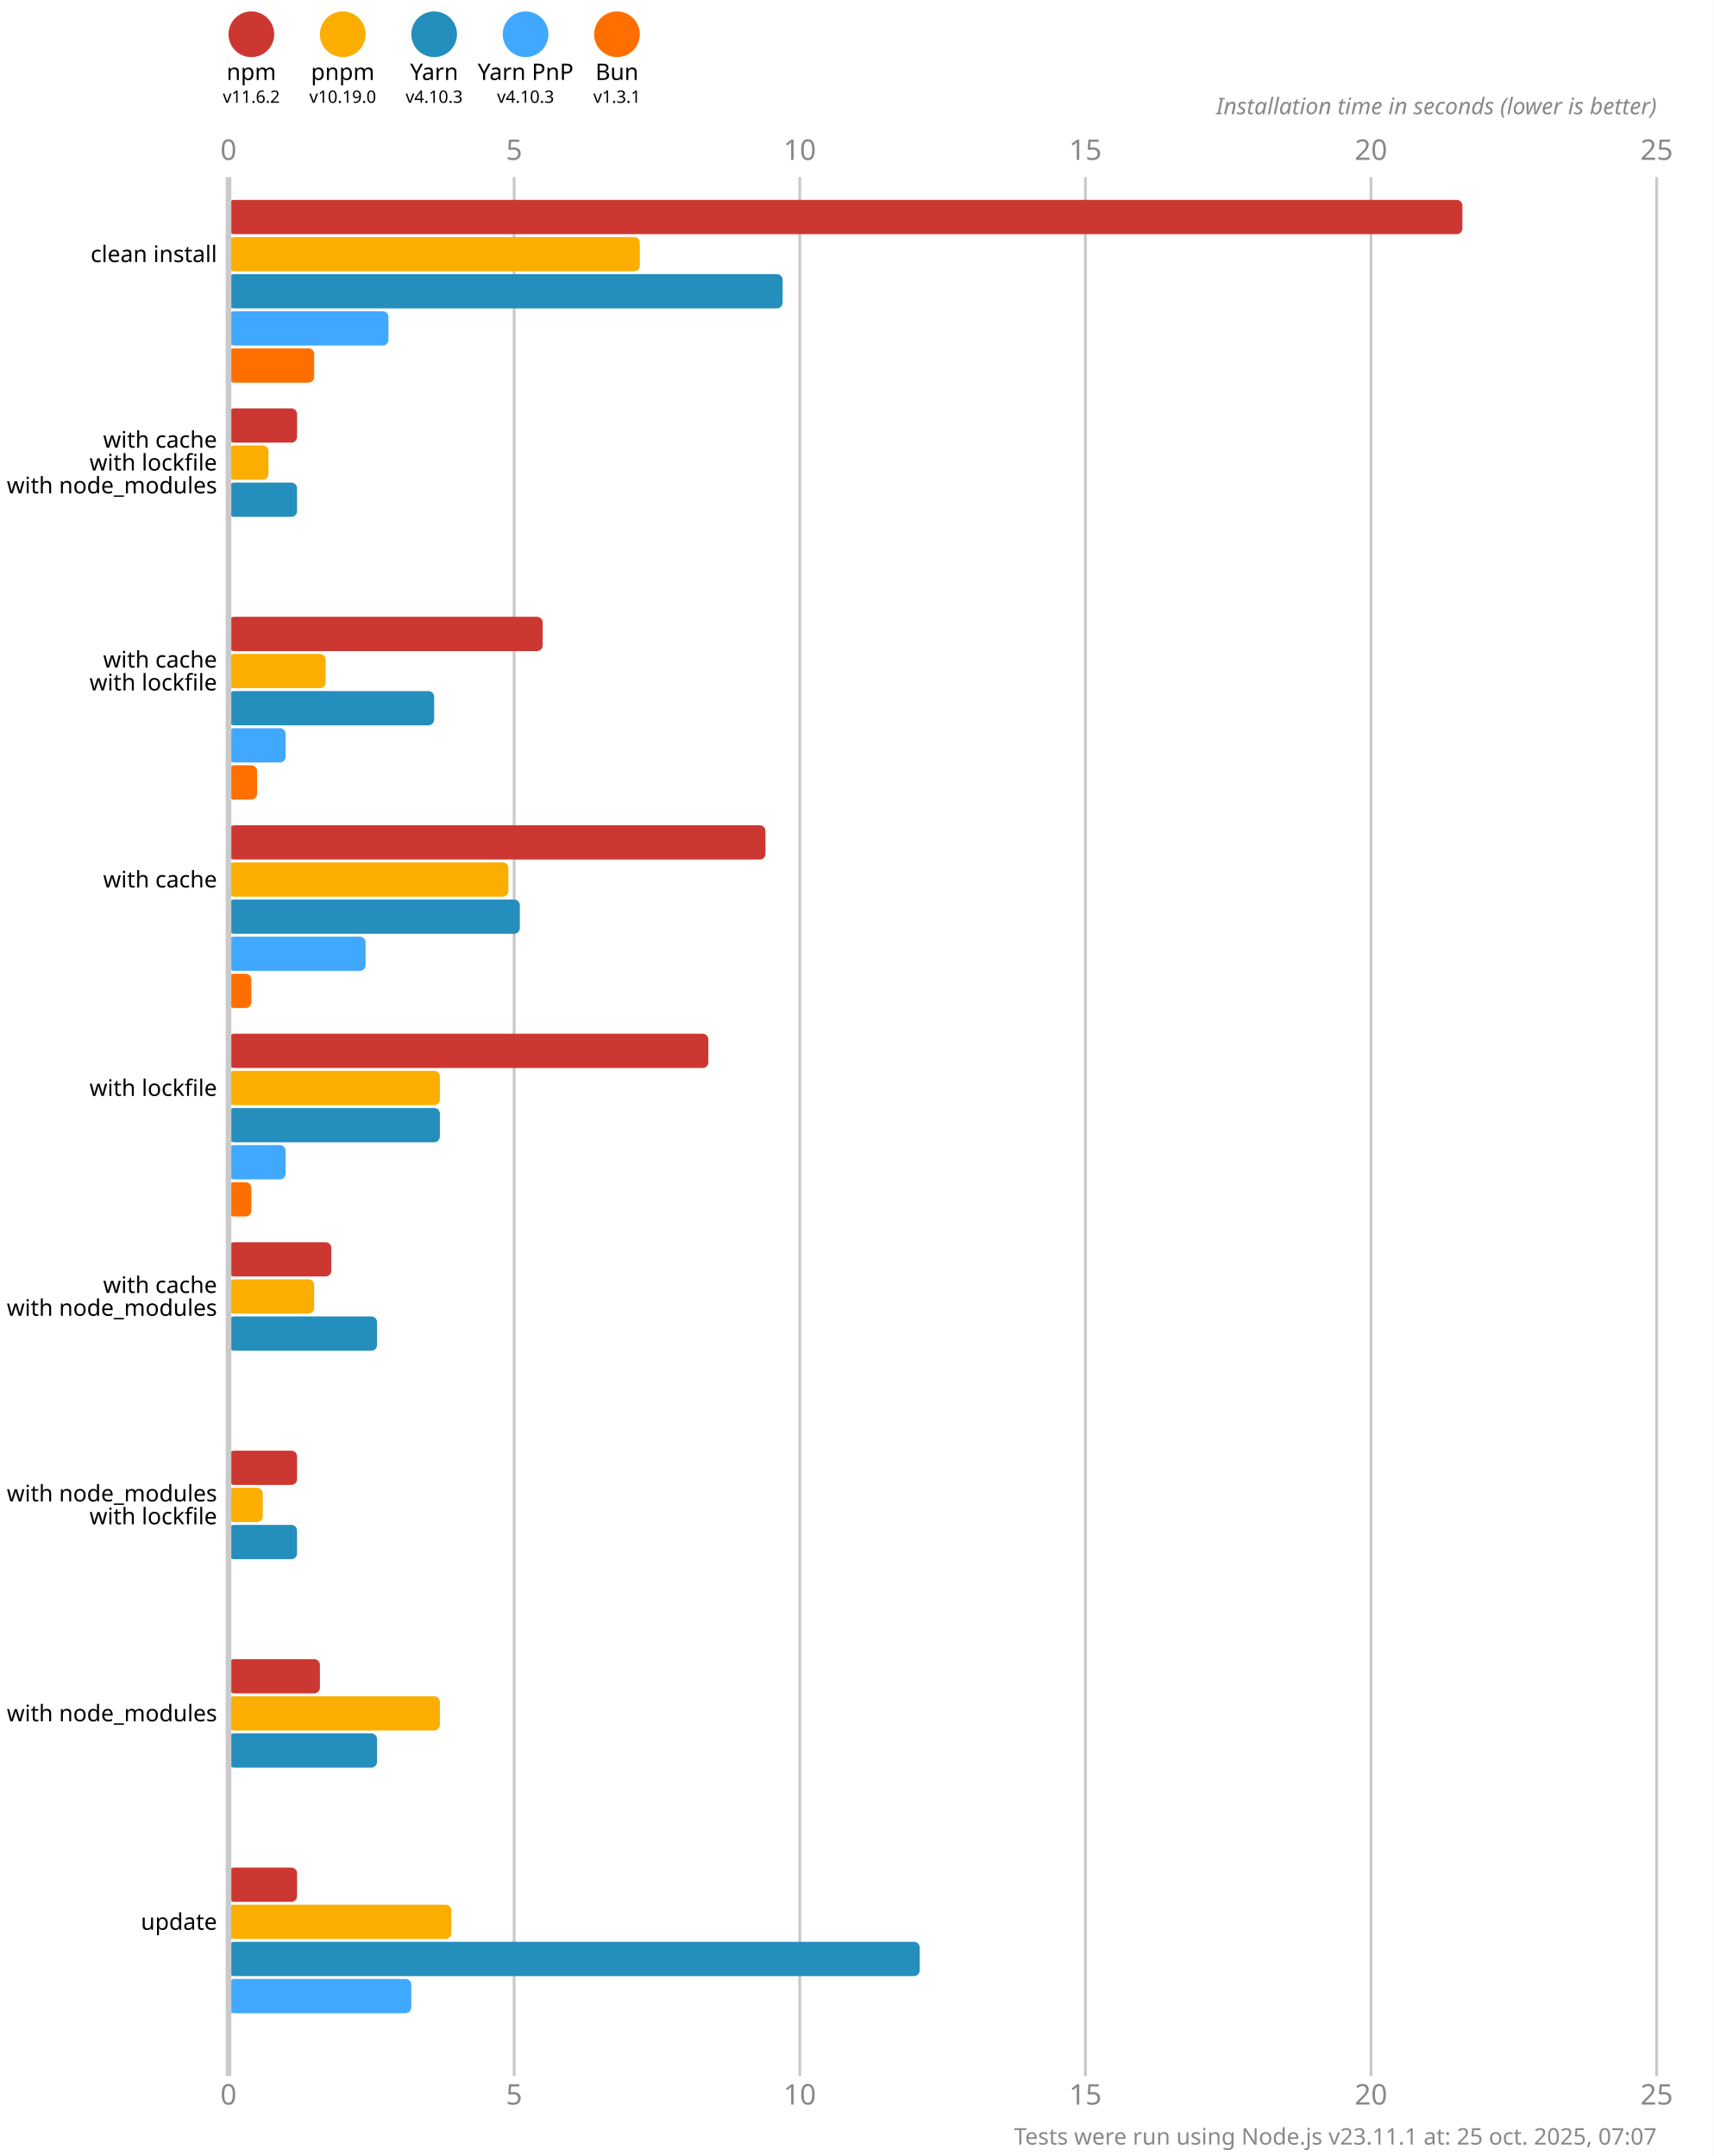
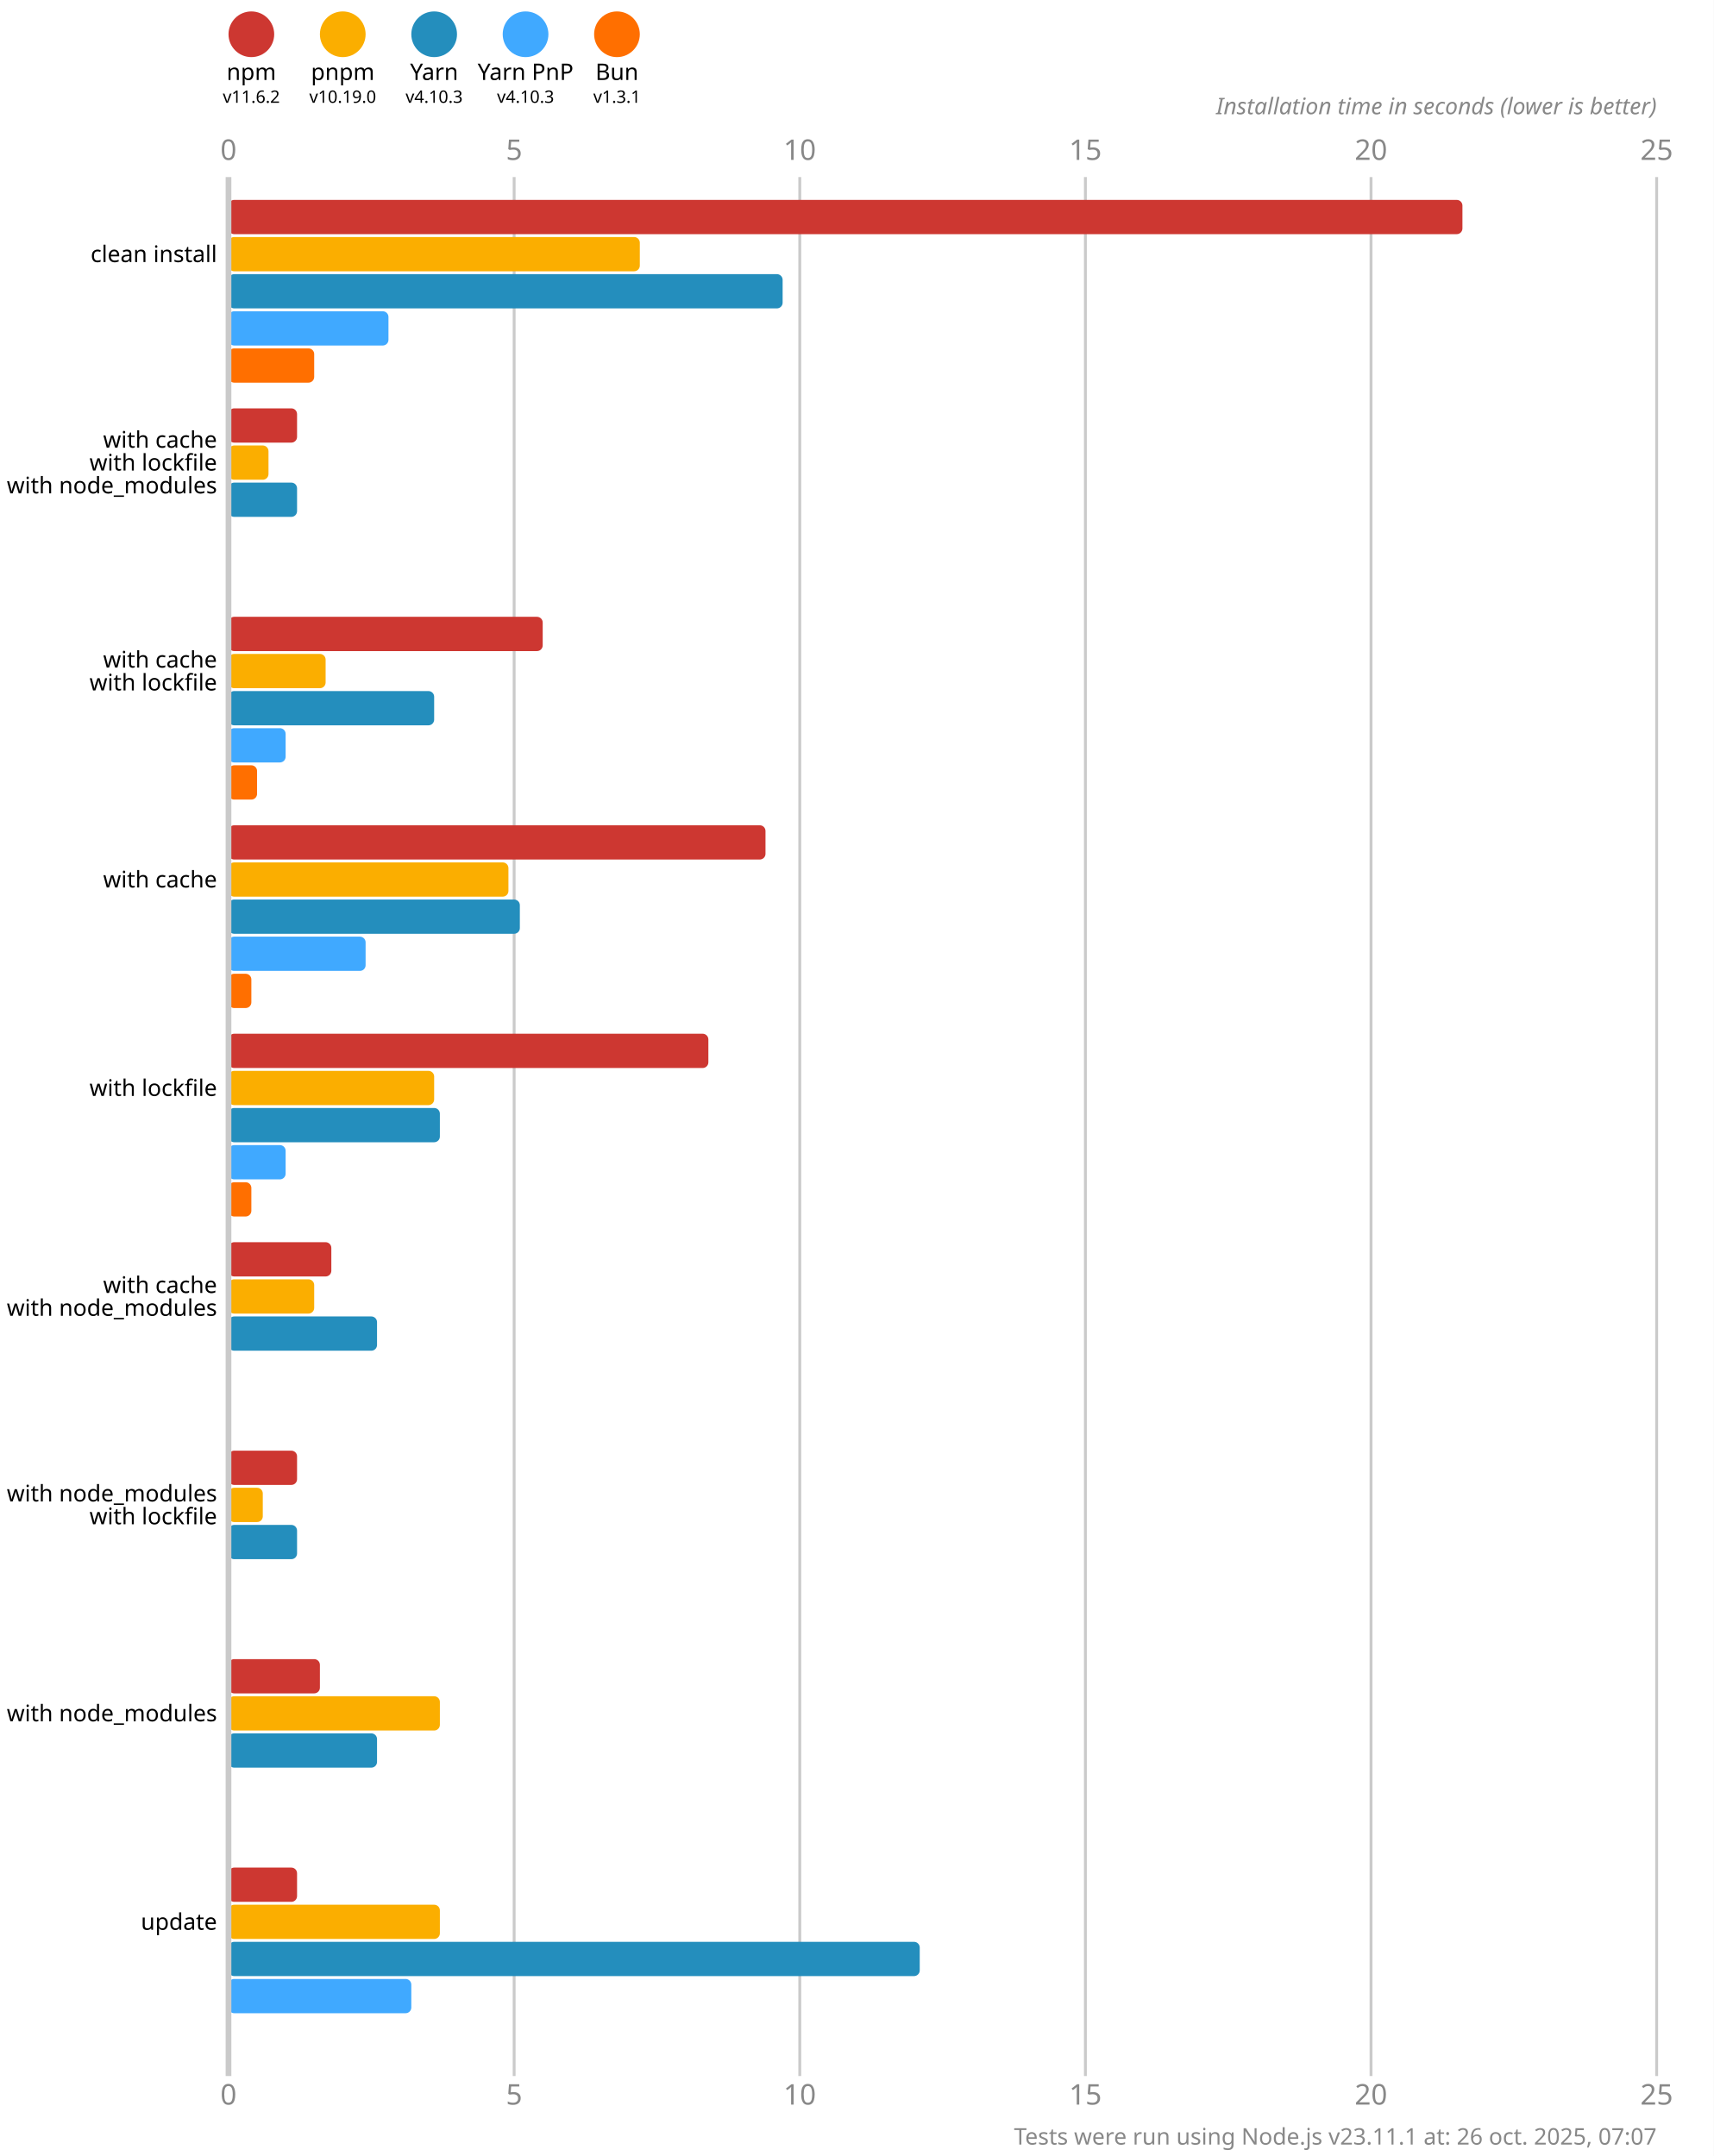
<svg xmlns="http://www.w3.org/2000/svg" version="1.1" viewBox="0 0 300 377.5">
  <style>
    .font { font-family: sans-serif; }
    .s3 { font-size: 3px; }
    .s4 { font-size: 4px; }
    .s5 { font-size: 5px; }
    .line { stroke: #cacaca; }
    .width { stroke-width: 0.5; }
    .text { fill: #888; }
  </style>
  <rect x="0" y="0" width="300" height="377.5" fill="#fff" />
  <circle cx="44" cy="6" r="4" fill="#cd3731" />
  <text x="44" y="14" class="font s4" text-anchor="middle">npm</text>
  <text x="44" y="18" class="font s3" text-anchor="middle">v11.6.2</text>
  <circle cx="60" cy="6" r="4" fill="#fbae00" />
  <text x="60" y="14" class="font s4" text-anchor="middle">pnpm</text>
  <text x="60" y="18" class="font s3" text-anchor="middle">v10.19.0</text>
  <circle cx="76" cy="6" r="4" fill="#248ebd" />
  <text x="76" y="14" class="font s4" text-anchor="middle">Yarn</text>
  <text x="76" y="18" class="font s3" text-anchor="middle">v4.10.3</text>
  <circle cx="92" cy="6" r="4" fill="#40a9ff" />
  <text x="92" y="14" class="font s4" text-anchor="middle">Yarn PnP</text>
  <text x="92" y="18" class="font s3" text-anchor="middle">v4.10.3</text>
  <circle cx="108" cy="6" r="4" fill="#ff6f00" />
  <text x="108" y="14" class="font s4" text-anchor="middle">Bun</text>
  <text x="108" y="18" class="font s3" text-anchor="middle">v1.3.1</text>
  <text x="40" y="28" class="font s5 text" text-anchor="middle">0</text>
  <text x="40" y="368.5" class="font s5 text" text-anchor="middle">0</text>
  <line x1="90" y1="31" x2="90" y2="363.5" class="line width" />
  <text x="90" y="28" class="font s5 text" text-anchor="middle">5</text>
  <text x="90" y="368.5" class="font s5 text" text-anchor="middle">5</text>
  <line x1="140" y1="31" x2="140" y2="363.5" class="line width" />
  <text x="140" y="28" class="font s5 text" text-anchor="middle">10</text>
  <text x="140" y="368.5" class="font s5 text" text-anchor="middle">10</text>
  <line x1="190" y1="31" x2="190" y2="363.5" class="line width" />
  <text x="190" y="28" class="font s5 text" text-anchor="middle">15</text>
  <text x="190" y="368.5" class="font s5 text" text-anchor="middle">15</text>
  <line x1="240" y1="31" x2="240" y2="363.5" class="line width" />
  <text x="240" y="28" class="font s5 text" text-anchor="middle">20</text>
  <text x="240" y="368.5" class="font s5 text" text-anchor="middle">20</text>
  <line x1="290" y1="31" x2="290" y2="363.5" class="line width" />
  <text x="290" y="28" class="font s5 text" text-anchor="middle">25</text>
  <text x="290" y="368.5" class="font s5 text" text-anchor="middle">25</text>
  <text x="290" y="20" class="font s4 text" font-style="italic" text-anchor="end">Installation time in seconds (lower is better)</text>
  <rect x="40" y="35" width="216" height="6" fill="#cd3731" rx="1" ry="1" />
  <rect x="40" y="41.5" width="72" height="6" fill="#fbae00" rx="1" ry="1" />
  <rect x="40" y="48" width="97" height="6" fill="#248ebd" rx="1" ry="1" />
  <rect x="40" y="54.5" width="28" height="6" fill="#40a9ff" rx="1" ry="1" />
  <rect x="40" y="61" width="15" height="6" fill="#ff6f00" rx="1" ry="1" />
  <rect x="40" y="71.5" width="12" height="6" fill="#cd3731" rx="1" ry="1" />
  <rect x="40" y="78" width="7" height="6" fill="#fbae00" rx="1" ry="1" />
  <rect x="40" y="84.5" width="12" height="6" fill="#248ebd" rx="1" ry="1" />
  <rect x="40" y="91" width="0" height="6" fill="#40a9ff" rx="1" ry="1" />
  <rect x="40" y="97.5" width="0" height="6" fill="#ff6f00" rx="1" ry="1" />
  <rect x="40" y="108" width="55" height="6" fill="#cd3731" rx="1" ry="1" />
  <rect x="40" y="114.5" width="17" height="6" fill="#fbae00" rx="1" ry="1" />
  <rect x="40" y="121" width="36" height="6" fill="#248ebd" rx="1" ry="1" />
  <rect x="40" y="127.5" width="10" height="6" fill="#40a9ff" rx="1" ry="1" />
  <rect x="40" y="134" width="5" height="6" fill="#ff6f00" rx="1" ry="1" />
  <rect x="40" y="144.5" width="94" height="6" fill="#cd3731" rx="1" ry="1" />
  <rect x="40" y="151" width="49" height="6" fill="#fbae00" rx="1" ry="1" />
  <rect x="40" y="157.5" width="51" height="6" fill="#248ebd" rx="1" ry="1" />
  <rect x="40" y="164" width="24" height="6" fill="#40a9ff" rx="1" ry="1" />
  <rect x="40" y="170.5" width="4" height="6" fill="#ff6f00" rx="1" ry="1" />
  <rect x="40" y="181" width="84" height="6" fill="#cd3731" rx="1" ry="1" />
-   <rect x="40" y="187.5" width="37" height="6" fill="#fbae00" rx="1" ry="1" />
+   <rect x="40" y="187.5" width="36" height="6" fill="#fbae00" rx="1" ry="1" />
  <rect x="40" y="194" width="37" height="6" fill="#248ebd" rx="1" ry="1" />
  <rect x="40" y="200.5" width="10" height="6" fill="#40a9ff" rx="1" ry="1" />
  <rect x="40" y="207" width="4" height="6" fill="#ff6f00" rx="1" ry="1" />
  <rect x="40" y="217.5" width="18" height="6" fill="#cd3731" rx="1" ry="1" />
  <rect x="40" y="224" width="15" height="6" fill="#fbae00" rx="1" ry="1" />
  <rect x="40" y="230.5" width="26" height="6" fill="#248ebd" rx="1" ry="1" />
  <rect x="40" y="237" width="0" height="6" fill="#40a9ff" rx="1" ry="1" />
  <rect x="40" y="243.5" width="0" height="6" fill="#ff6f00" rx="1" ry="1" />
  <rect x="40" y="254" width="12" height="6" fill="#cd3731" rx="1" ry="1" />
  <rect x="40" y="260.5" width="6" height="6" fill="#fbae00" rx="1" ry="1" />
  <rect x="40" y="267" width="12" height="6" fill="#248ebd" rx="1" ry="1" />
  <rect x="40" y="273.5" width="0" height="6" fill="#40a9ff" rx="1" ry="1" />
  <rect x="40" y="280" width="0" height="6" fill="#ff6f00" rx="1" ry="1" />
  <rect x="40" y="290.5" width="16" height="6" fill="#cd3731" rx="1" ry="1" />
  <rect x="40" y="297" width="37" height="6" fill="#fbae00" rx="1" ry="1" />
  <rect x="40" y="303.5" width="26" height="6" fill="#248ebd" rx="1" ry="1" />
  <rect x="40" y="310" width="0" height="6" fill="#40a9ff" rx="1" ry="1" />
  <rect x="40" y="316.5" width="0" height="6" fill="#ff6f00" rx="1" ry="1" />
  <rect x="40" y="327" width="12" height="6" fill="#cd3731" rx="1" ry="1" />
-   <rect x="40" y="333.5" width="39" height="6" fill="#fbae00" rx="1" ry="1" />
+   <rect x="40" y="333.5" width="37" height="6" fill="#fbae00" rx="1" ry="1" />
  <rect x="40" y="340" width="121" height="6" fill="#248ebd" rx="1" ry="1" />
  <rect x="40" y="346.5" width="32" height="6" fill="#40a9ff" rx="1" ry="1" />
  <rect x="40" y="353" width="0" height="6" fill="#ff6f00" rx="1" ry="1" />
  <line x1="40" y1="31" x2="40" y2="363.5" class="line" />
  <text x="38" y="44.5" class="font s4" dominant-baseline="middle" text-anchor="end">clean install</text>
  <text x="38" y="77" class="font s4" dominant-baseline="middle" text-anchor="end">with cache</text>
  <text x="38" y="81" class="font s4" dominant-baseline="middle" text-anchor="end">with lockfile</text>
  <text x="38" y="85" class="font s4" dominant-baseline="middle" text-anchor="end">with node_modules</text>
  <text x="38" y="115.5" class="font s4" dominant-baseline="middle" text-anchor="end">with cache</text>
  <text x="38" y="119.5" class="font s4" dominant-baseline="middle" text-anchor="end">with lockfile</text>
  <text x="38" y="154" class="font s4" dominant-baseline="middle" text-anchor="end">with cache</text>
  <text x="38" y="190.5" class="font s4" dominant-baseline="middle" text-anchor="end">with lockfile</text>
  <text x="38" y="225" class="font s4" dominant-baseline="middle" text-anchor="end">with cache</text>
  <text x="38" y="229" class="font s4" dominant-baseline="middle" text-anchor="end">with node_modules</text>
  <text x="38" y="261.5" class="font s4" dominant-baseline="middle" text-anchor="end">with node_modules</text>
  <text x="38" y="265.5" class="font s4" dominant-baseline="middle" text-anchor="end">with lockfile</text>
  <text x="38" y="300" class="font s4" dominant-baseline="middle" text-anchor="end">with node_modules</text>
  <text x="38" y="336.5" class="font s4" dominant-baseline="middle" text-anchor="end">update</text>
-   <text x="290" y="375.5" class="font s4 text" text-anchor="end">Tests were run using Node.js v23.11.1 at: 25 oct. 2025, 07:07</text>
+   <text x="290" y="375.5" class="font s4 text" text-anchor="end">Tests were run using Node.js v23.11.1 at: 26 oct. 2025, 07:07</text>
</svg>
